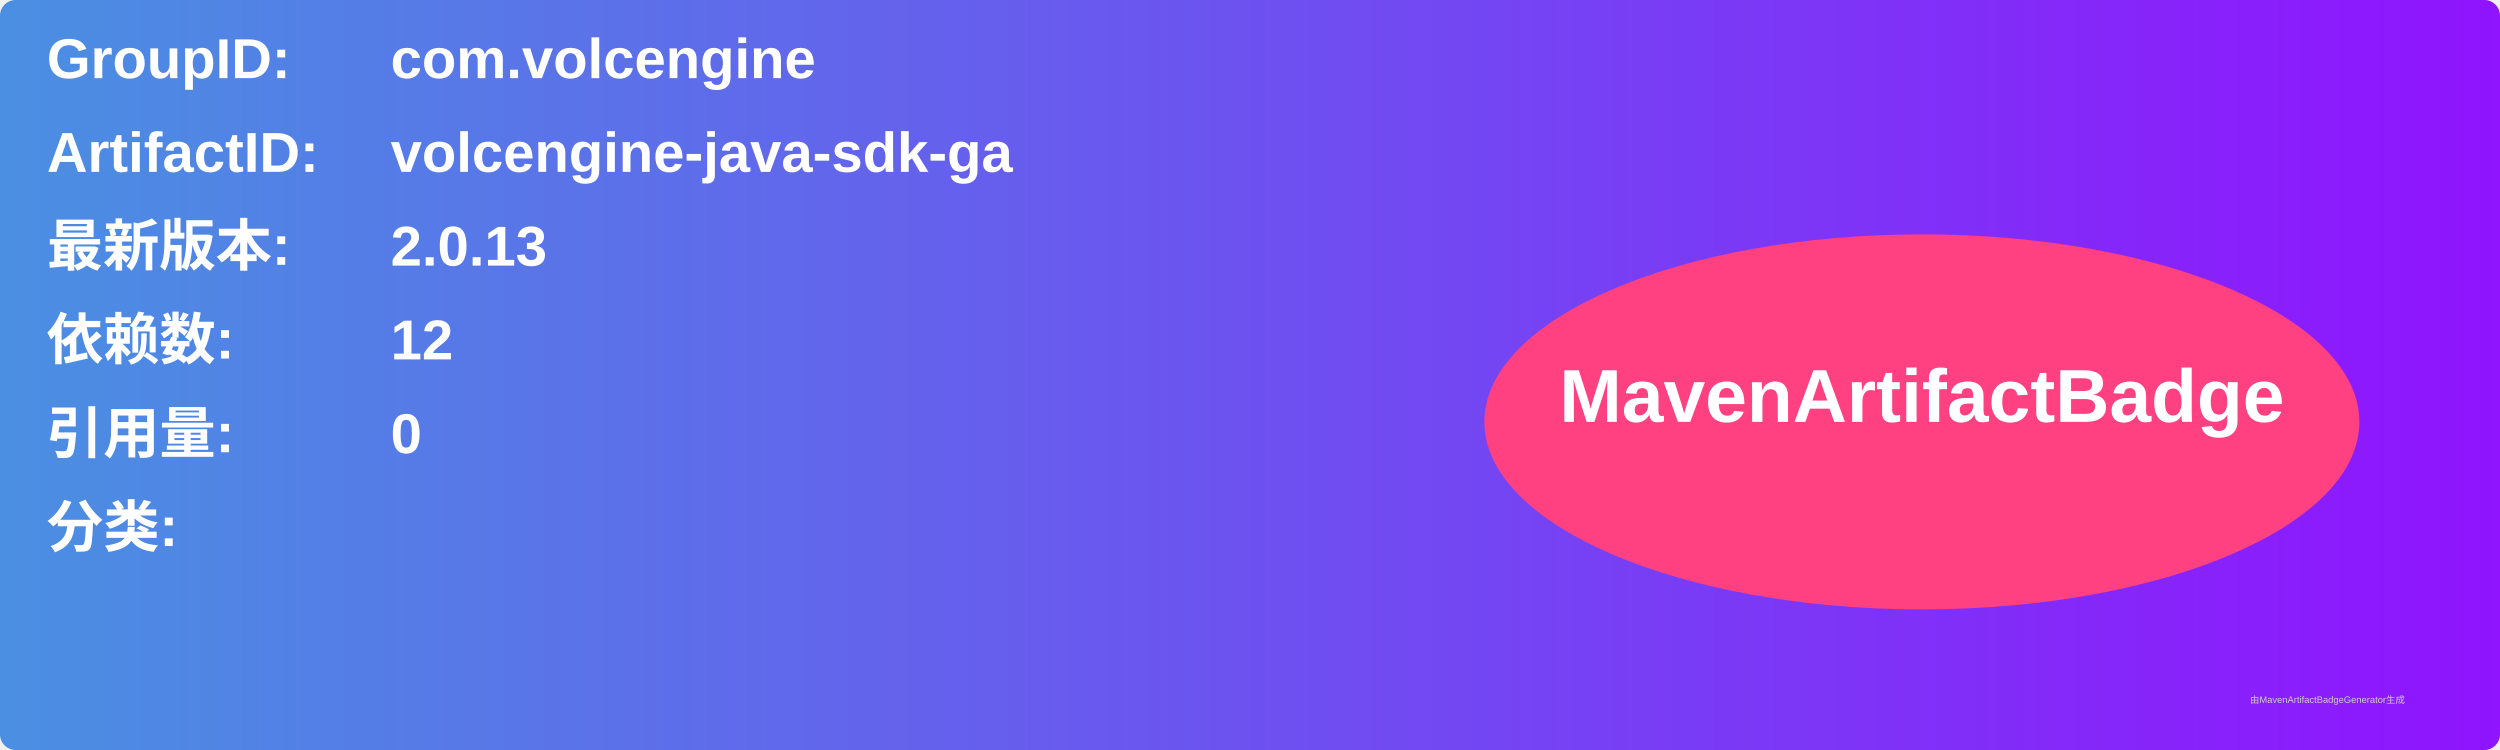
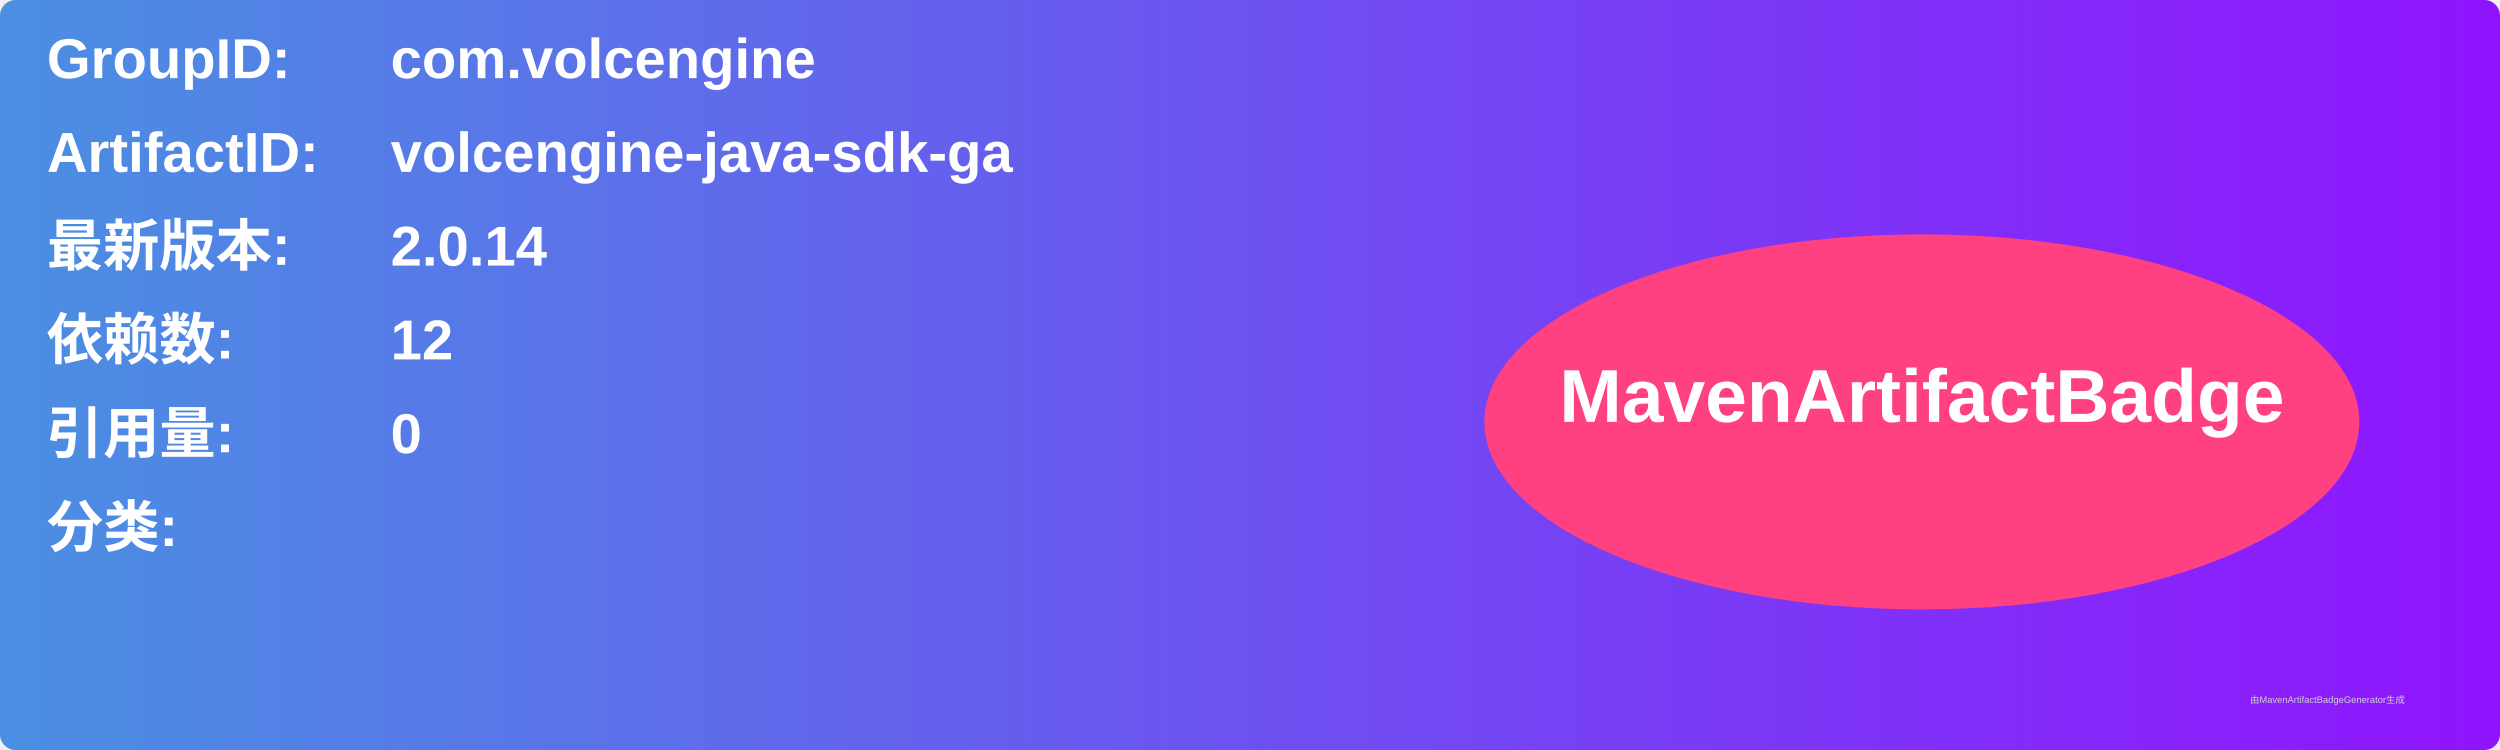
<svg xmlns="http://www.w3.org/2000/svg" width="800" height="240" viewBox="0 0 800 240">
  <linearGradient id="grad" x1="0%" y1="0%" x2="100%" y2="0%">
    <stop offset="0%" stop-color="#4a90e2" />
    <stop offset="100%" stop-color="#9013fe" />
  </linearGradient>
  <rect width="100%" height="100%" rx="5" ry="5" fill="url(#grad)" />
  <g transform="translate(15, 15)">
    <text x="0" y="10" font-family="Arial" font-size="18" fill="white" font-weight="bold" width="260">GroupID:</text>
    <text x="110" y="10" font-family="Arial" font-size="18" fill="white" font-weight="bold" width="460">com.volcengine</text>
    <text x="0" y="40" font-family="Arial" font-size="18" fill="white" font-weight="bold" width="260">ArtifactID:</text>
    <text x="110" y="40" font-family="Arial" font-size="18" fill="white" font-weight="bold" width="460">volcengine-java-sdk-ga</text>
    <text x="0" y="70" font-family="Arial" font-size="18" fill="white" font-weight="bold">最新版本:</text>
    <text x="110" y="70" font-family="Arial" font-size="18" fill="white" font-weight="bold">
-       <tspan font-weight="bold">2.0.13</tspan>
+       <tspan font-weight="bold">2.0.14</tspan>
    </text>
    <text x="0" y="100" font-family="Arial" font-size="18" fill="white" font-weight="bold">依赖数: </text>
    <text x="110" y="100" font-family="Arial" font-size="18" fill="white">
      <tspan font-weight="bold">12</tspan>
    </text>
    <text x="0" y="130" font-family="Arial" font-size="18" fill="white" font-weight="bold">引用量: </text>
    <text x="110" y="130" font-family="Arial" font-size="18" fill="white">
      <tspan font-weight="bold">0</tspan>
    </text>
    <text x="0" y="160" font-family="Arial" font-size="18" fill="white" font-weight="bold">分类:</text>
    <text x="10" y="190" font-family="Arial" font-size="10" fill="white">
      <tspan font-weight="bold" />
    </text>
    <ellipse cx="600" cy="120" rx="140" ry="60" fill="#ff4081" />
    <text x="600" y="120" text-anchor="middle" font-family="Arial" font-size="24" fill="white" font-weight="bold">MavenArtifactBadge</text>
  </g>
  <text x="720" y="225" font-family="Arial" font-size="3" fill="#d0d0d0">由MavenArtifactBadgeGenerator生成</text>
</svg>
